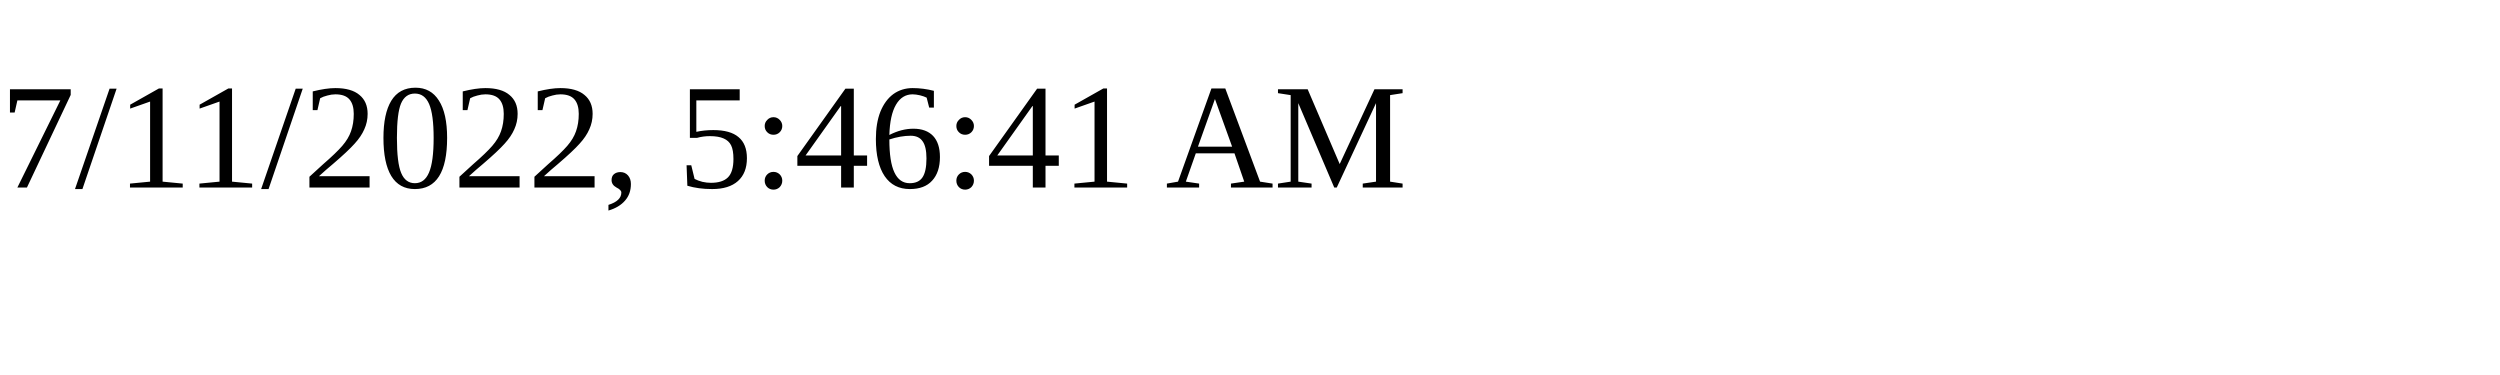
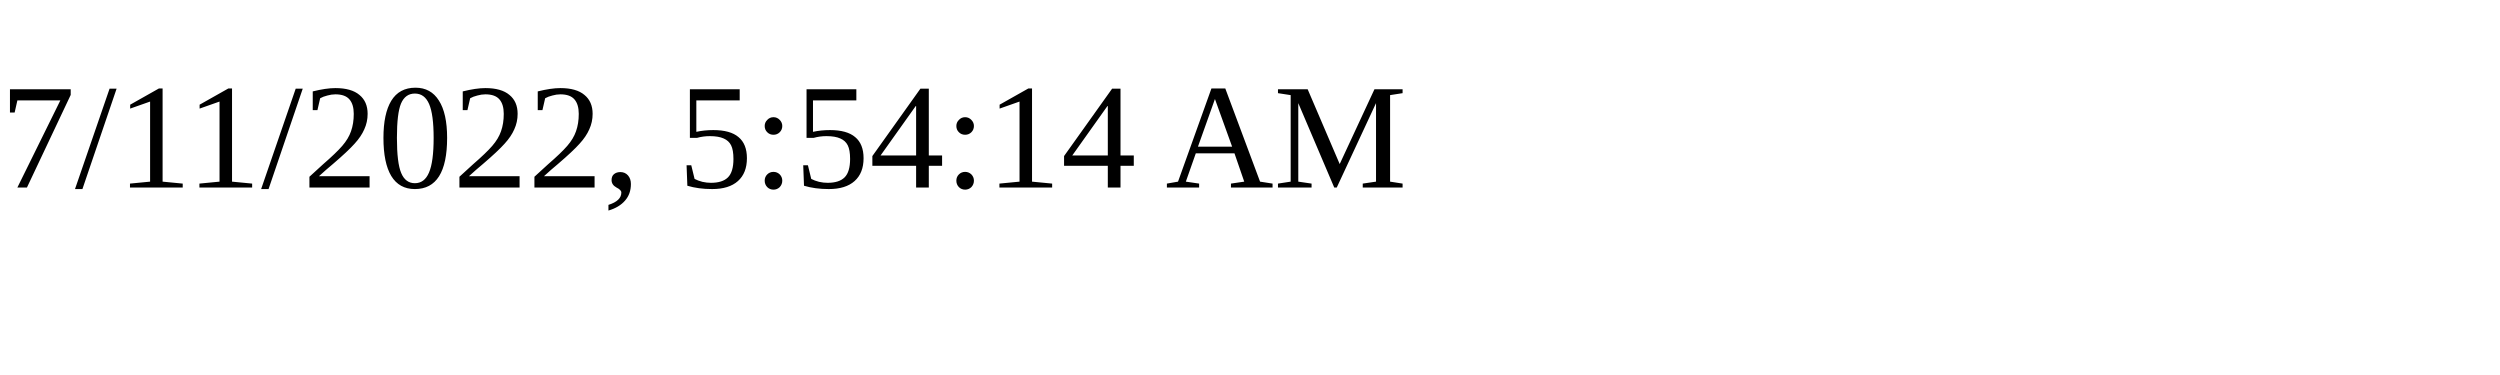
<svg xmlns="http://www.w3.org/2000/svg" height="30" width="200">
-   <text x="0" y="15">7/11/2022, 5:46:41 AM</text>
+   <text x="0" y="15">7/11/2022, 5:54:14 AM</text>
</svg>
